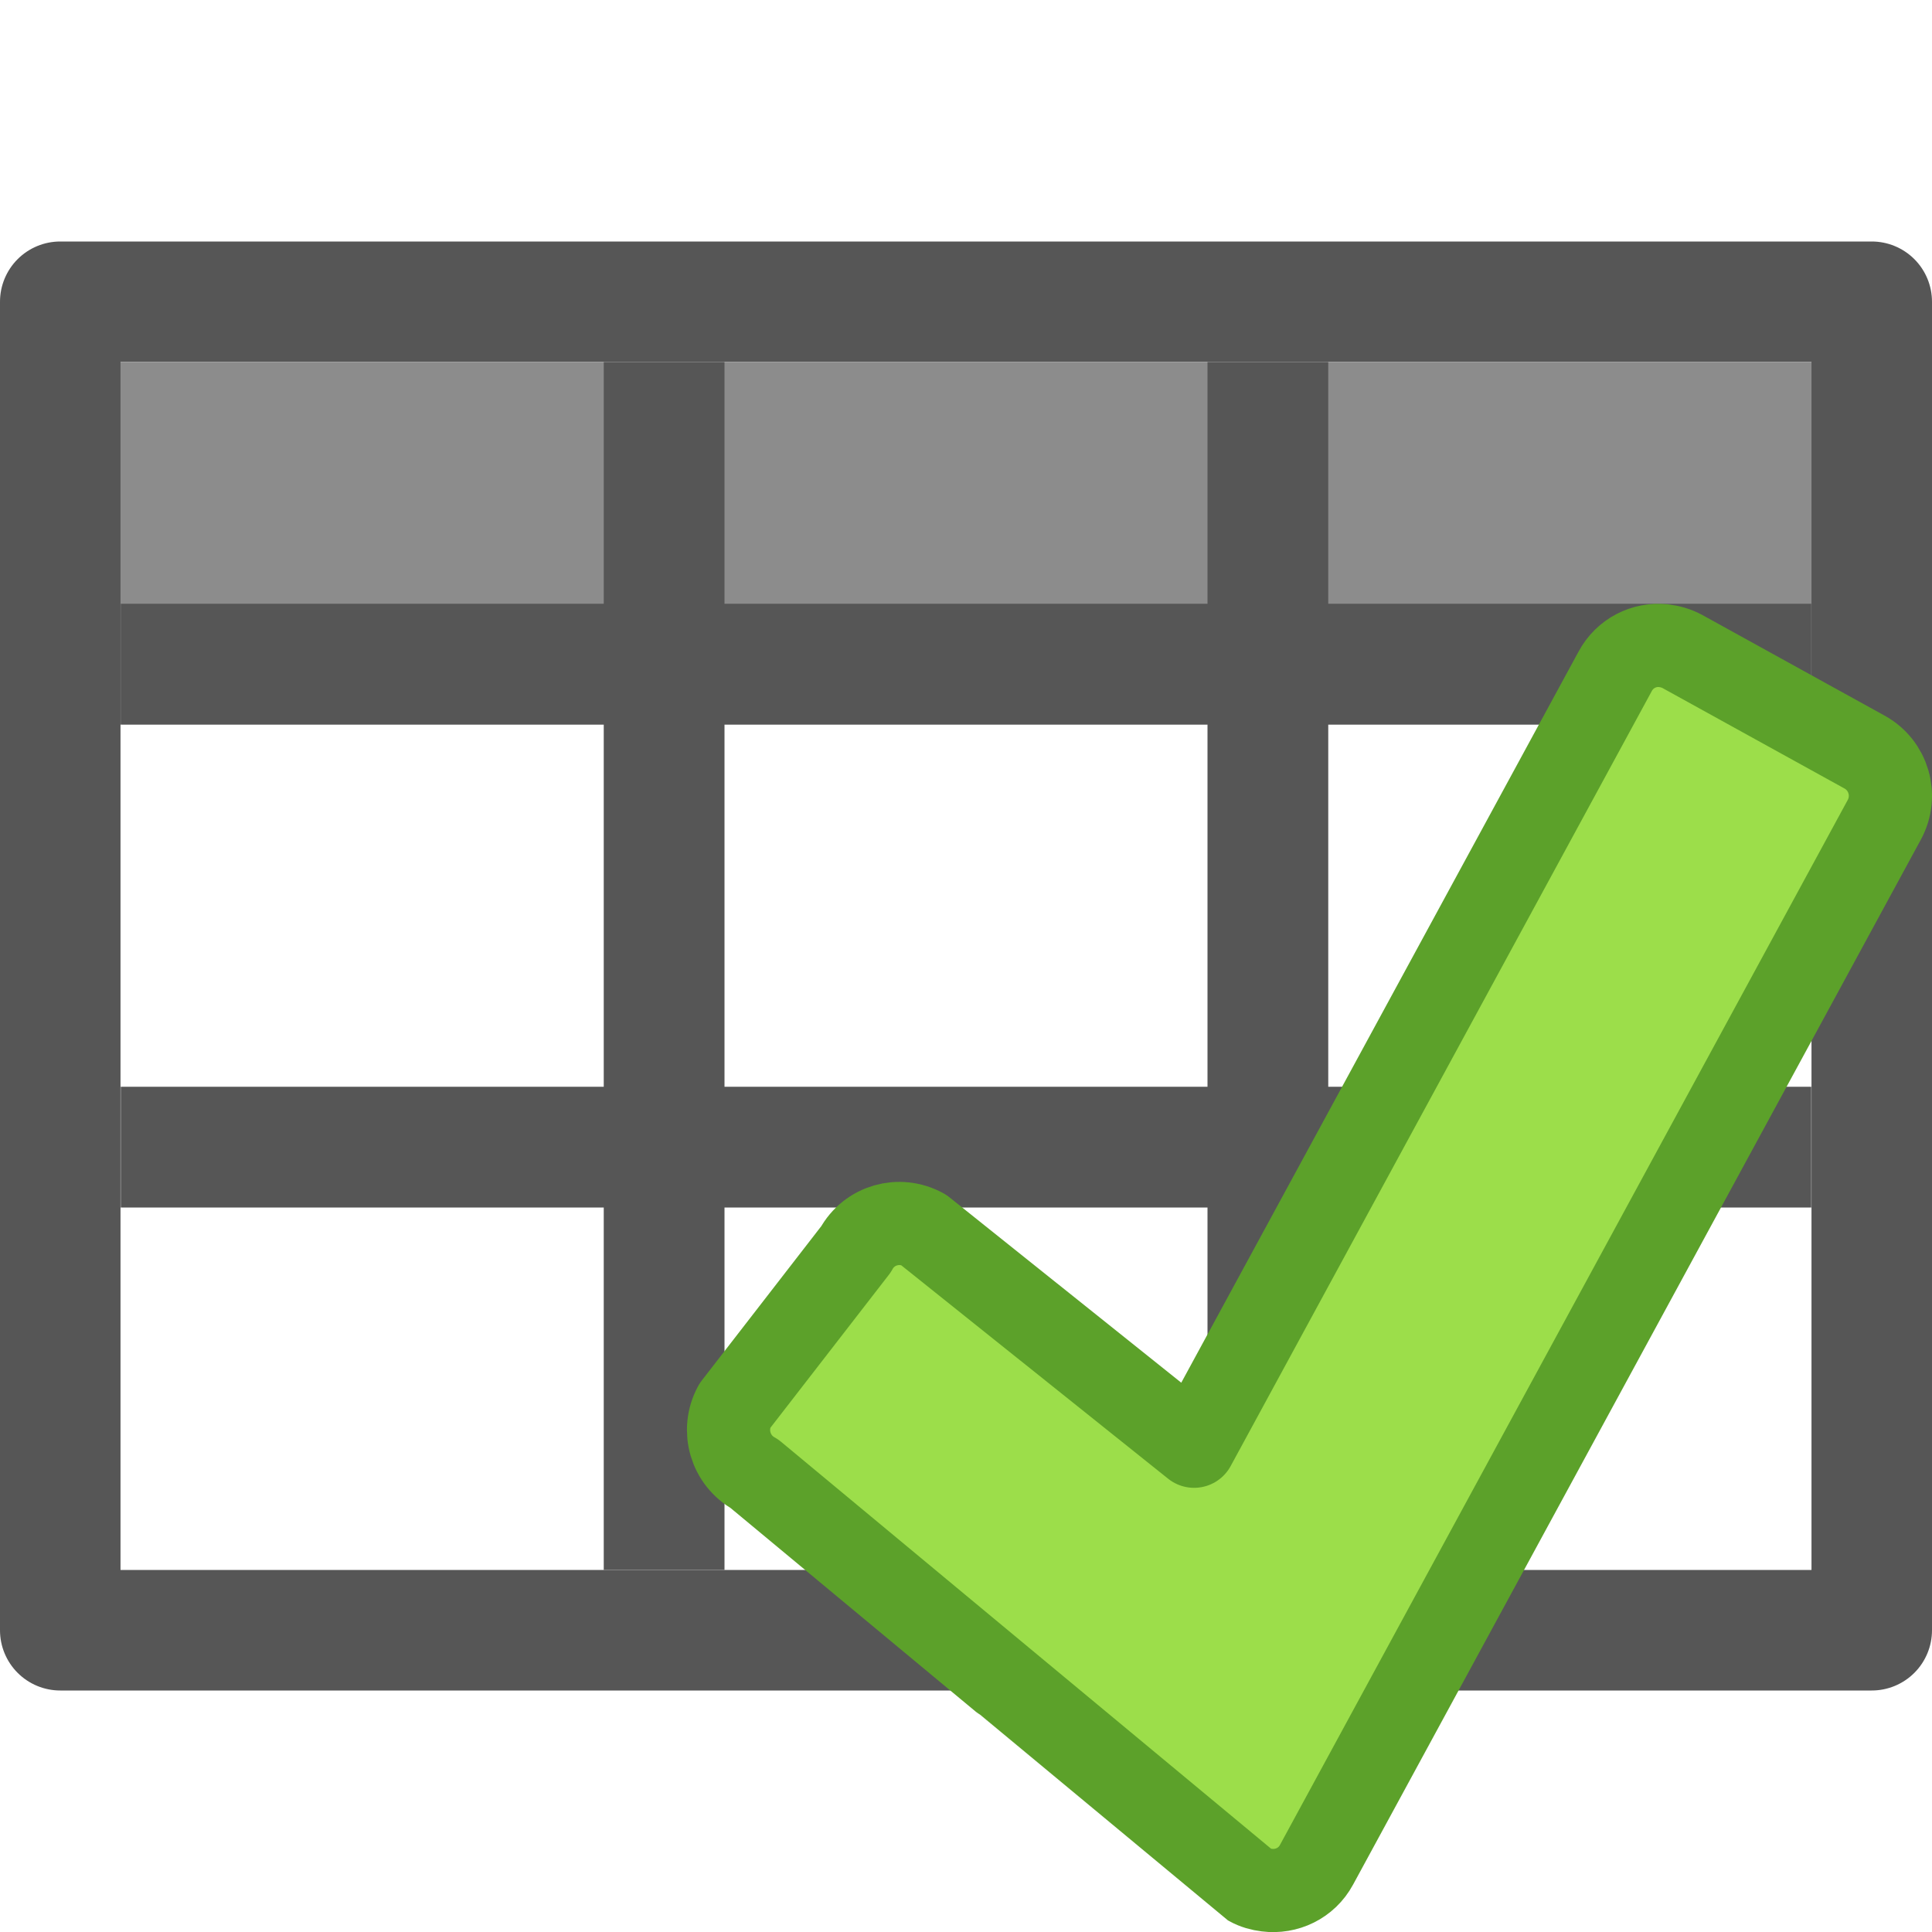
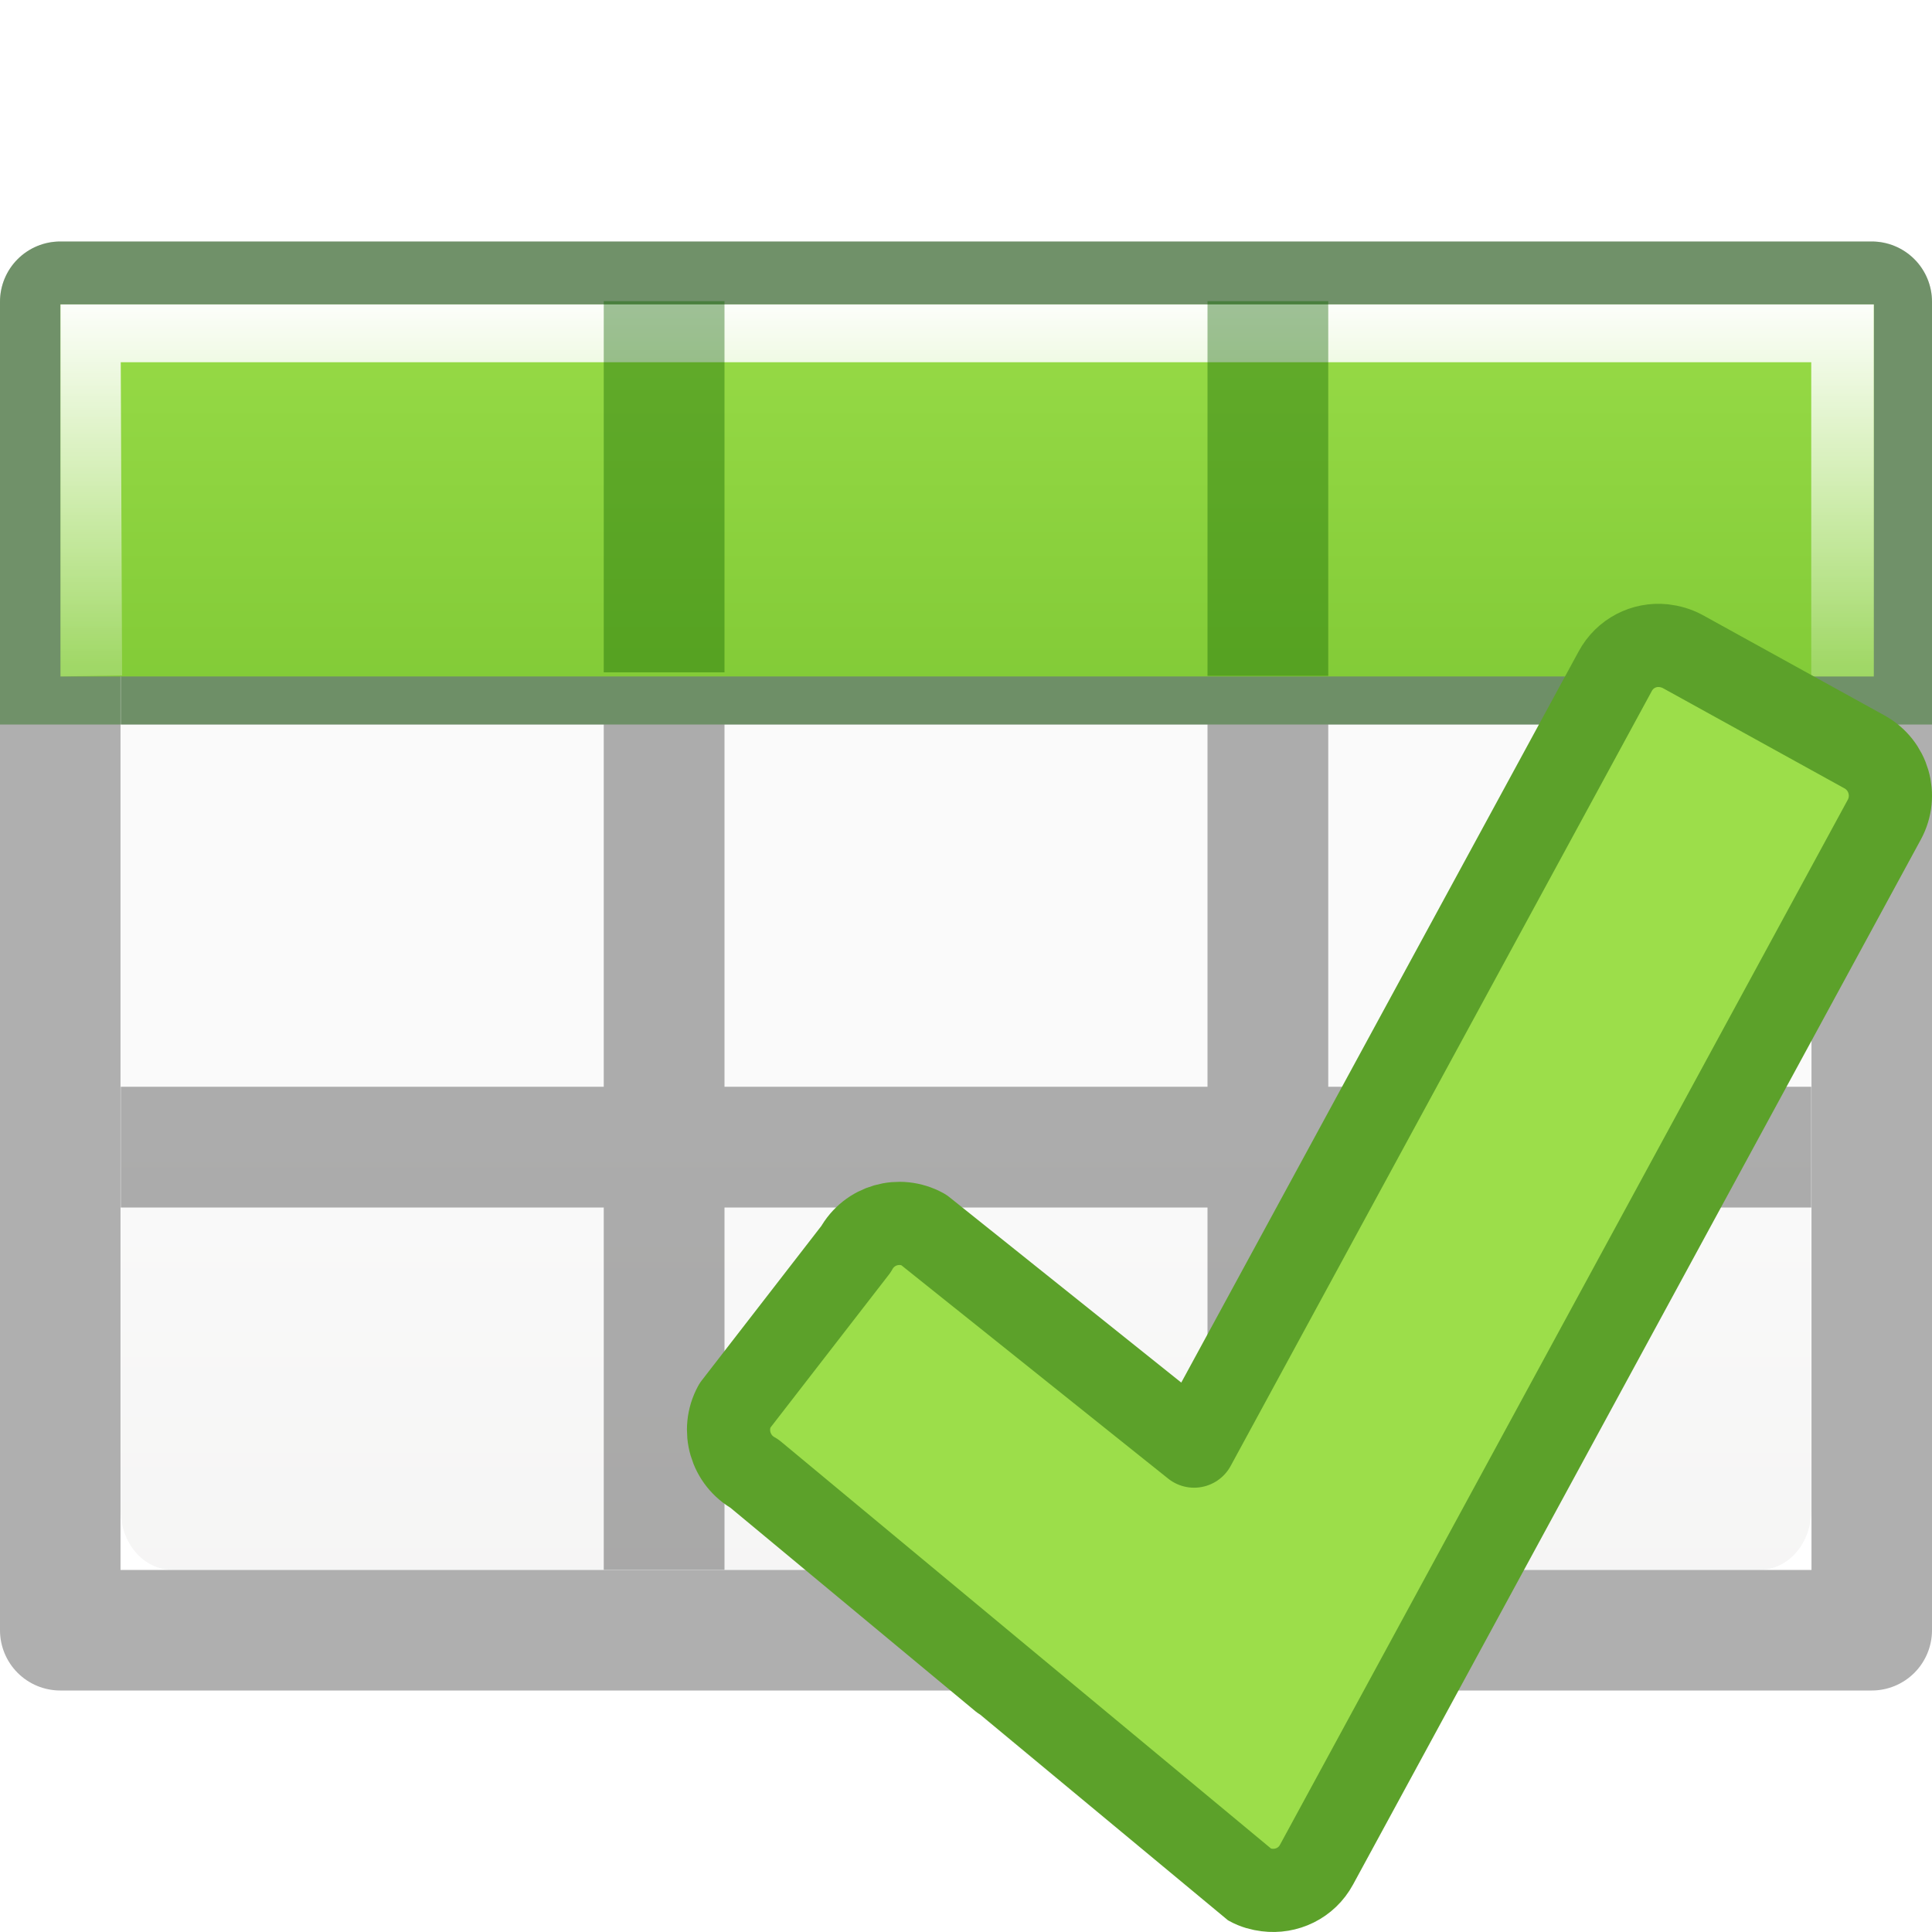
- <svg xmlns="http://www.w3.org/2000/svg" viewBox="0 0 16 16">
-   <path d="m0 3h16v3h-16z" fill="#8c8c8c" />
-   <path d="m .5 2a .499.499 0 0 0 -.5.5v11a .499.499 0 0 0  .5.5h15a .499.499 0 0 0  .5-.5v-11a .499.499 0 0 0 -.5-.5zm.498.998h14.004v10.004h-14.004zm4.002.002v2h-4v1h4v3h-4v1h4v3h1v-3h4v3h1v-3h4v-1h-4v-3h4v-1h-4v-2h-1v2h-4v-2zm1 3h4v3h-4z" fill="#565656" />
-   <path d="m13.775 5.347c-.159-.016-.318.062-.399.213l-3.487 6.417-2.242-1.793c-.2-.11-.449-.039-.558.162l-1.005 1.298c-.109.201-.036.451.164.561 0 0 4.093 3.4 4.098 3.403.047.026.096.039.145.045.163.021.329-.056.412-.21l4.702-8.654c.109-.201.036-.451-.164-.561l-1.509-.833c-.05-.027-.105-.042-.158-.048z" fill="#9cde4a" stroke="#5ca12a" stroke-linecap="round" stroke-linejoin="round" stroke-width=".689" />
+ <svg xmlns="http://www.w3.org/2000/svg" xmlns:xlink="http://www.w3.org/1999/xlink" viewBox="0 0 16 16" version="1.1" id="svg6">
+   <defs id="defs10">
+     <linearGradient gradientTransform="matrix(1.383174,0,0,1.414422,-36.24334,-3.872844)" id="e" gradientUnits="userSpaceOnUse" x1="8.295" x2="8.295" y1="-4.284" y2="16.85">
+       <stop offset="0" stop-color="#cdf87e" id="stop22" />
+       <stop offset=".262" stop-color="#a2e34f" id="stop24" />
+       <stop offset=".661" stop-color="#68b723" id="stop26" />
+       <stop offset="1" stop-color="#1d7e0d" id="stop28" />
+     </linearGradient>
+     <linearGradient xlink:href="#e" id="linearGradient844" x1="7" y1="-4" x2="7" y2="17" gradientUnits="userSpaceOnUse" gradientTransform="matrix(0.9410296,0,0,1.027013,0.4612697,-0.5603814)" />
+     <linearGradient id="a" gradientTransform="matrix(0.5943584,0,0,0.599914,-19.26472,-0.0325514)" gradientUnits="userSpaceOnUse" x1="25.132" x2="25.132" y1="15.5" y2="48.396">
+       <stop offset="0" stop-color="#fafafa" id="stop2" />
+       <stop offset="1" stop-color="#e2e1de" id="stop4" />
+     </linearGradient>
+     <linearGradient id="f" gradientUnits="userSpaceOnUse" x1="11.001" x2="11.001" xlink:href="#c" y1="2.269" y2="19.728" gradientTransform="matrix(0.7677984,0,0,1.026792,4.115411,18.50733)" />
+     <linearGradient id="c">
+       <stop offset="0" stop-color="#fff" id="stop8" />
+       <stop offset="0.5" stop-color="#fff" stop-opacity=".235" id="stop10" />
+       <stop offset=".951" stop-color="#fff" stop-opacity=".157" id="stop12" />
+       <stop offset="1" stop-color="#fff" stop-opacity=".392" id="stop14" />
+     </linearGradient>
+     <linearGradient xlink:href="#c" id="linearGradient896" x1="7" y1="2" x2="7" y2="9" gradientUnits="userSpaceOnUse" gradientTransform="matrix(0.9870355,0,0,0.8841327,0.09322256,0.6490534)" />
+   </defs>
+   <g id="g909">
+     <rect style="fill:url(#a);stroke-width:1.333" height="10" rx="0.424" ry="0.491" width="14" x="1" y="3" id="rect32" />
+     <path fill="#565656" style="fill:#030303;fill-opacity:1;opacity:0.32" id="path4" d="m .5 2a .499.499 0 0 0 -.5.5v11a .499.499 0 0 0  .5.5h15a .499.499 0 0 0  .5-.5v-11a .499.499 0 0 0 -.5-.5zm.498.998h14.004v10.004h-14.004zm4.002.002v2h-4v1h4v3h-4v1h4v3h1v-3h4v3h1v-3h4v-1h-4v-3h4v-1h-4v-2h-1v2h-4v-2zm1 3h4v3h-4z" />
+     <path id="path862" d="M 0.5 2 A 0.499 0.499 0 0 0 0 2.5 L 0 6 L 0.998 6 L 0.998 2.998 L 15.002 2.998 L 15.002 6 L 16 6 L 16 2.5 A 0.499 0.499 0 0 0 15.5 2 L 0.5 2 z M 5 3 L 5 5 L 1 5 L 1 6 L 5 6 L 6 6 L 10 6 L 11 6 L 15 6 L 15 5 L 11 5 L 11 3 L 10 3 L 10 5 L 6 5 L 6 3 L 5 3 z " style="fill:#126400;fill-opacity:1;opacity:0.4" />
+     <path style="fill:url(#linearGradient844);fill-opacity:1;stroke-width:0.983" id="path2" d="M 0.501,2.521 H 15.518 V 5.602 H 0.501 Z" />
+     <path id="rect885" d="m 0.501,2.521 1e-6,3.081 L 1.011,5.594 1,3 h 14 v 2.602 h 0.518 l 6e-6,-3.081 z" style="opacity:1;fill:url(#linearGradient896);fill-opacity:1;stroke:none;stroke-width:0.934;stroke-linecap:round;stroke-linejoin:round;stroke-miterlimit:4;stroke-dasharray:none;stroke-dashoffset:0;stroke-opacity:1" />
+     <rect y="2.494" x="5" height="3.074" width="1" id="rect898" style="opacity:0.4;fill:#126400;fill-opacity:1;stroke:none;stroke-width:1.093;stroke-linecap:round;stroke-linejoin:round;stroke-miterlimit:4;stroke-dasharray:none;stroke-dashoffset:0;stroke-opacity:1" />
+     <rect y="2.494" x="10" height="3.103" width="1" id="rect900" style="opacity:0.4;fill:#126400;fill-opacity:1;stroke:none;stroke-width:1.093;stroke-linecap:round;stroke-linejoin:round;stroke-miterlimit:4;stroke-dasharray:none;stroke-dashoffset:0;stroke-opacity:1" />
+   </g>
+   <path style="fill:#9cde4a;stroke:#5ca12a;stroke-width:0.689;stroke-linecap:round;stroke-linejoin:round" d="m 13.775,5.347 c -0.159,-0.016 -0.318,0.062 -0.399,0.213 L 9.889,11.976 7.647,10.183 C 7.448,10.074 7.199,10.144 7.089,10.345 l -1.005,1.298 c -0.109,0.201 -0.036,0.451 0.164,0.561 0,0 4.093,3.4 4.098,3.403 0.047,0.026 0.096,0.039 0.145,0.045 0.163,0.021 0.329,-0.056 0.412,-0.21 l 4.702,-8.654 c 0.109,-0.201 0.036,-0.451 -0.164,-0.561 L 13.934,5.395 c -0.05,-0.027 -0.105,-0.042 -0.158,-0.048 z" id="path6" />
</svg>
